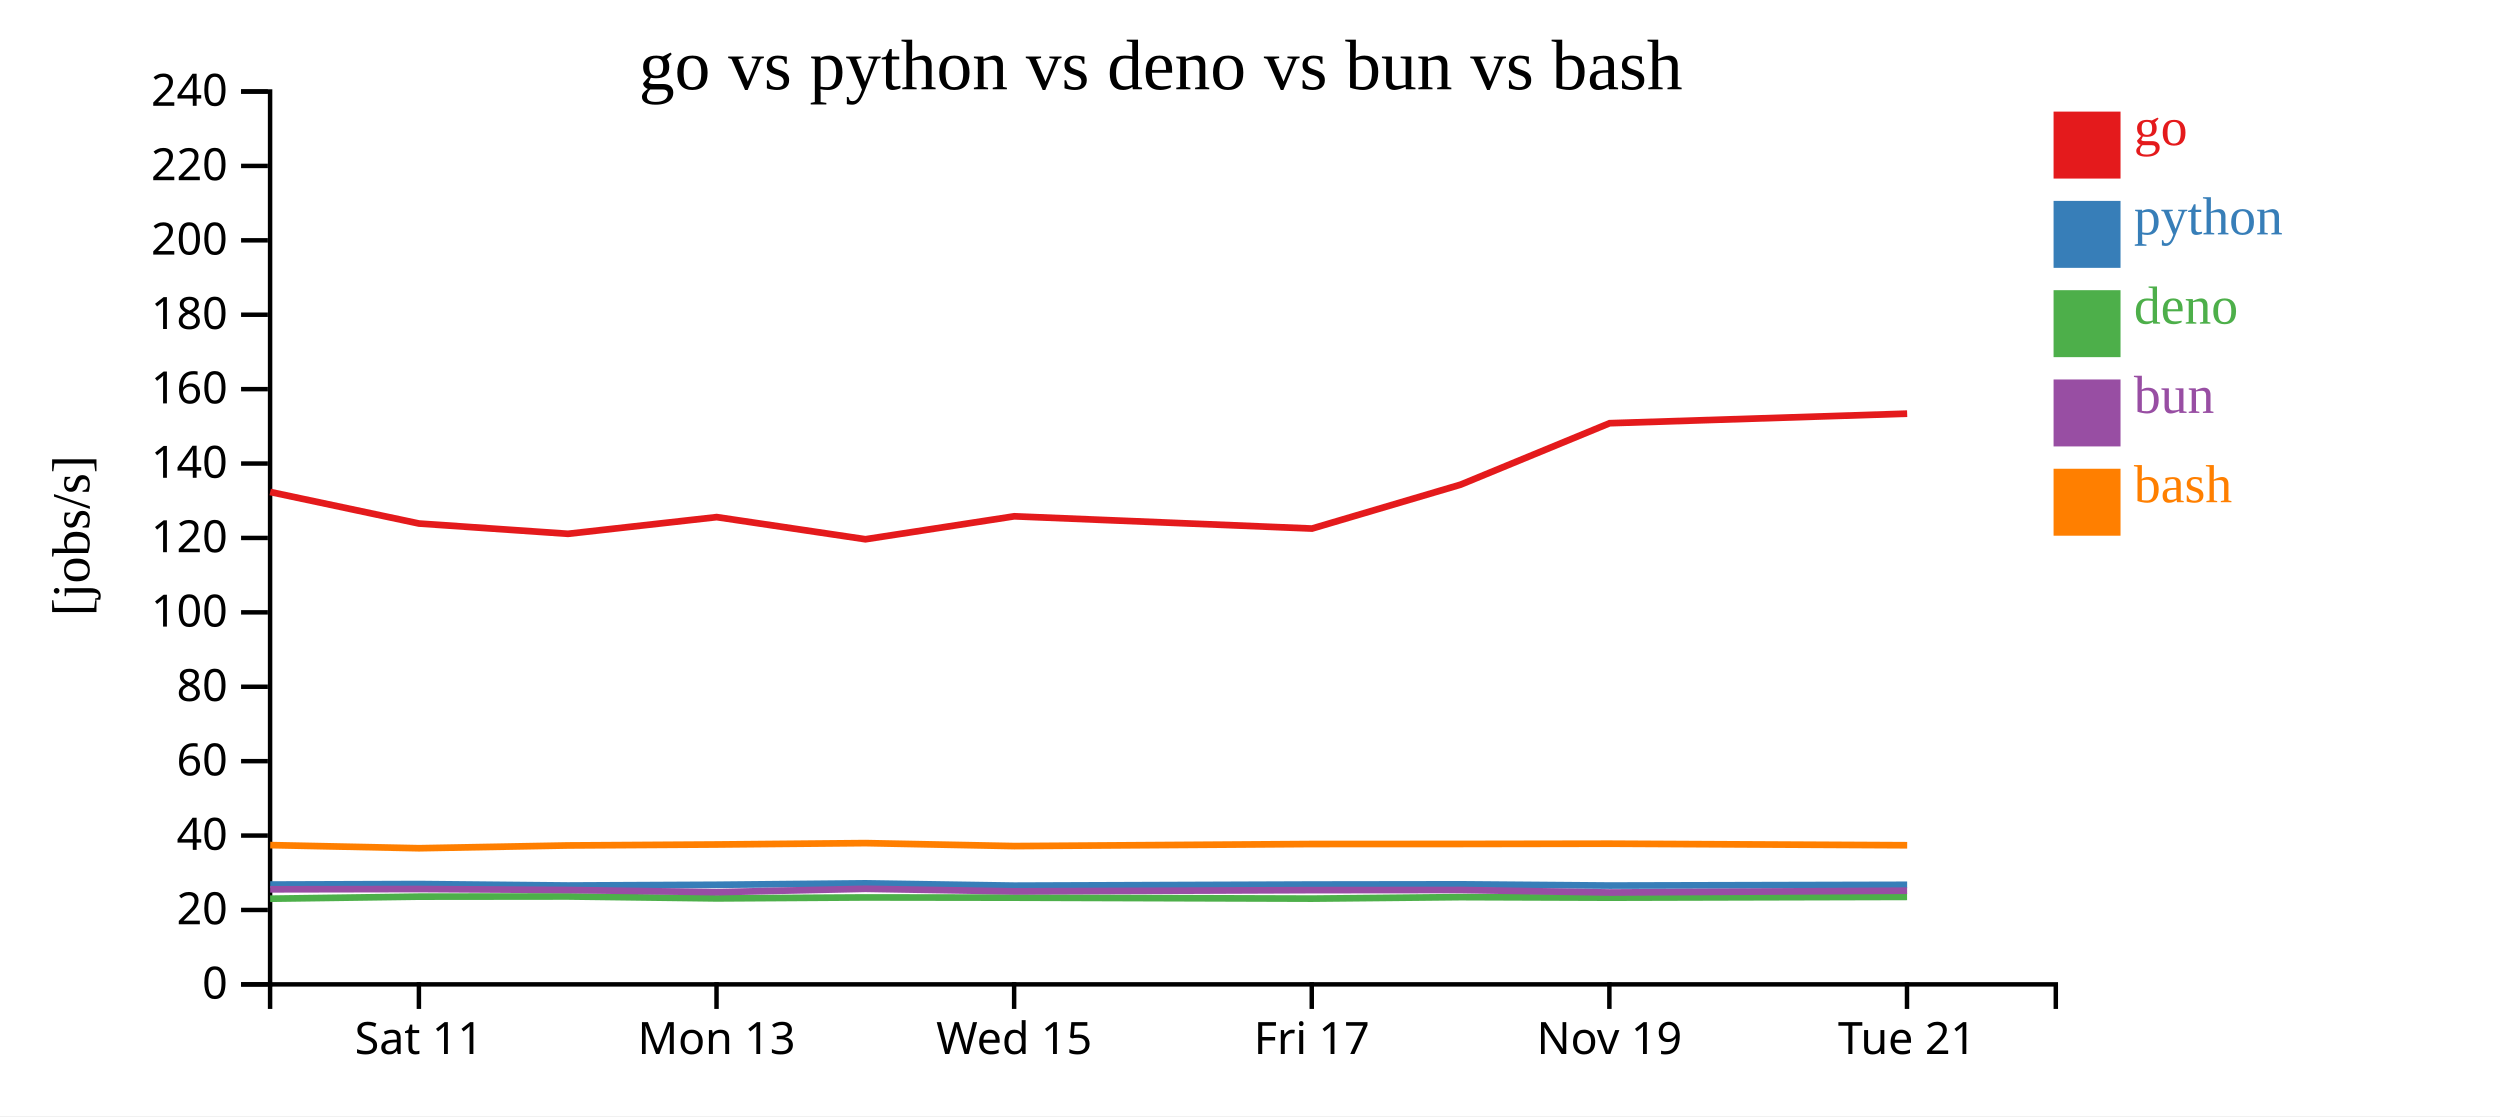
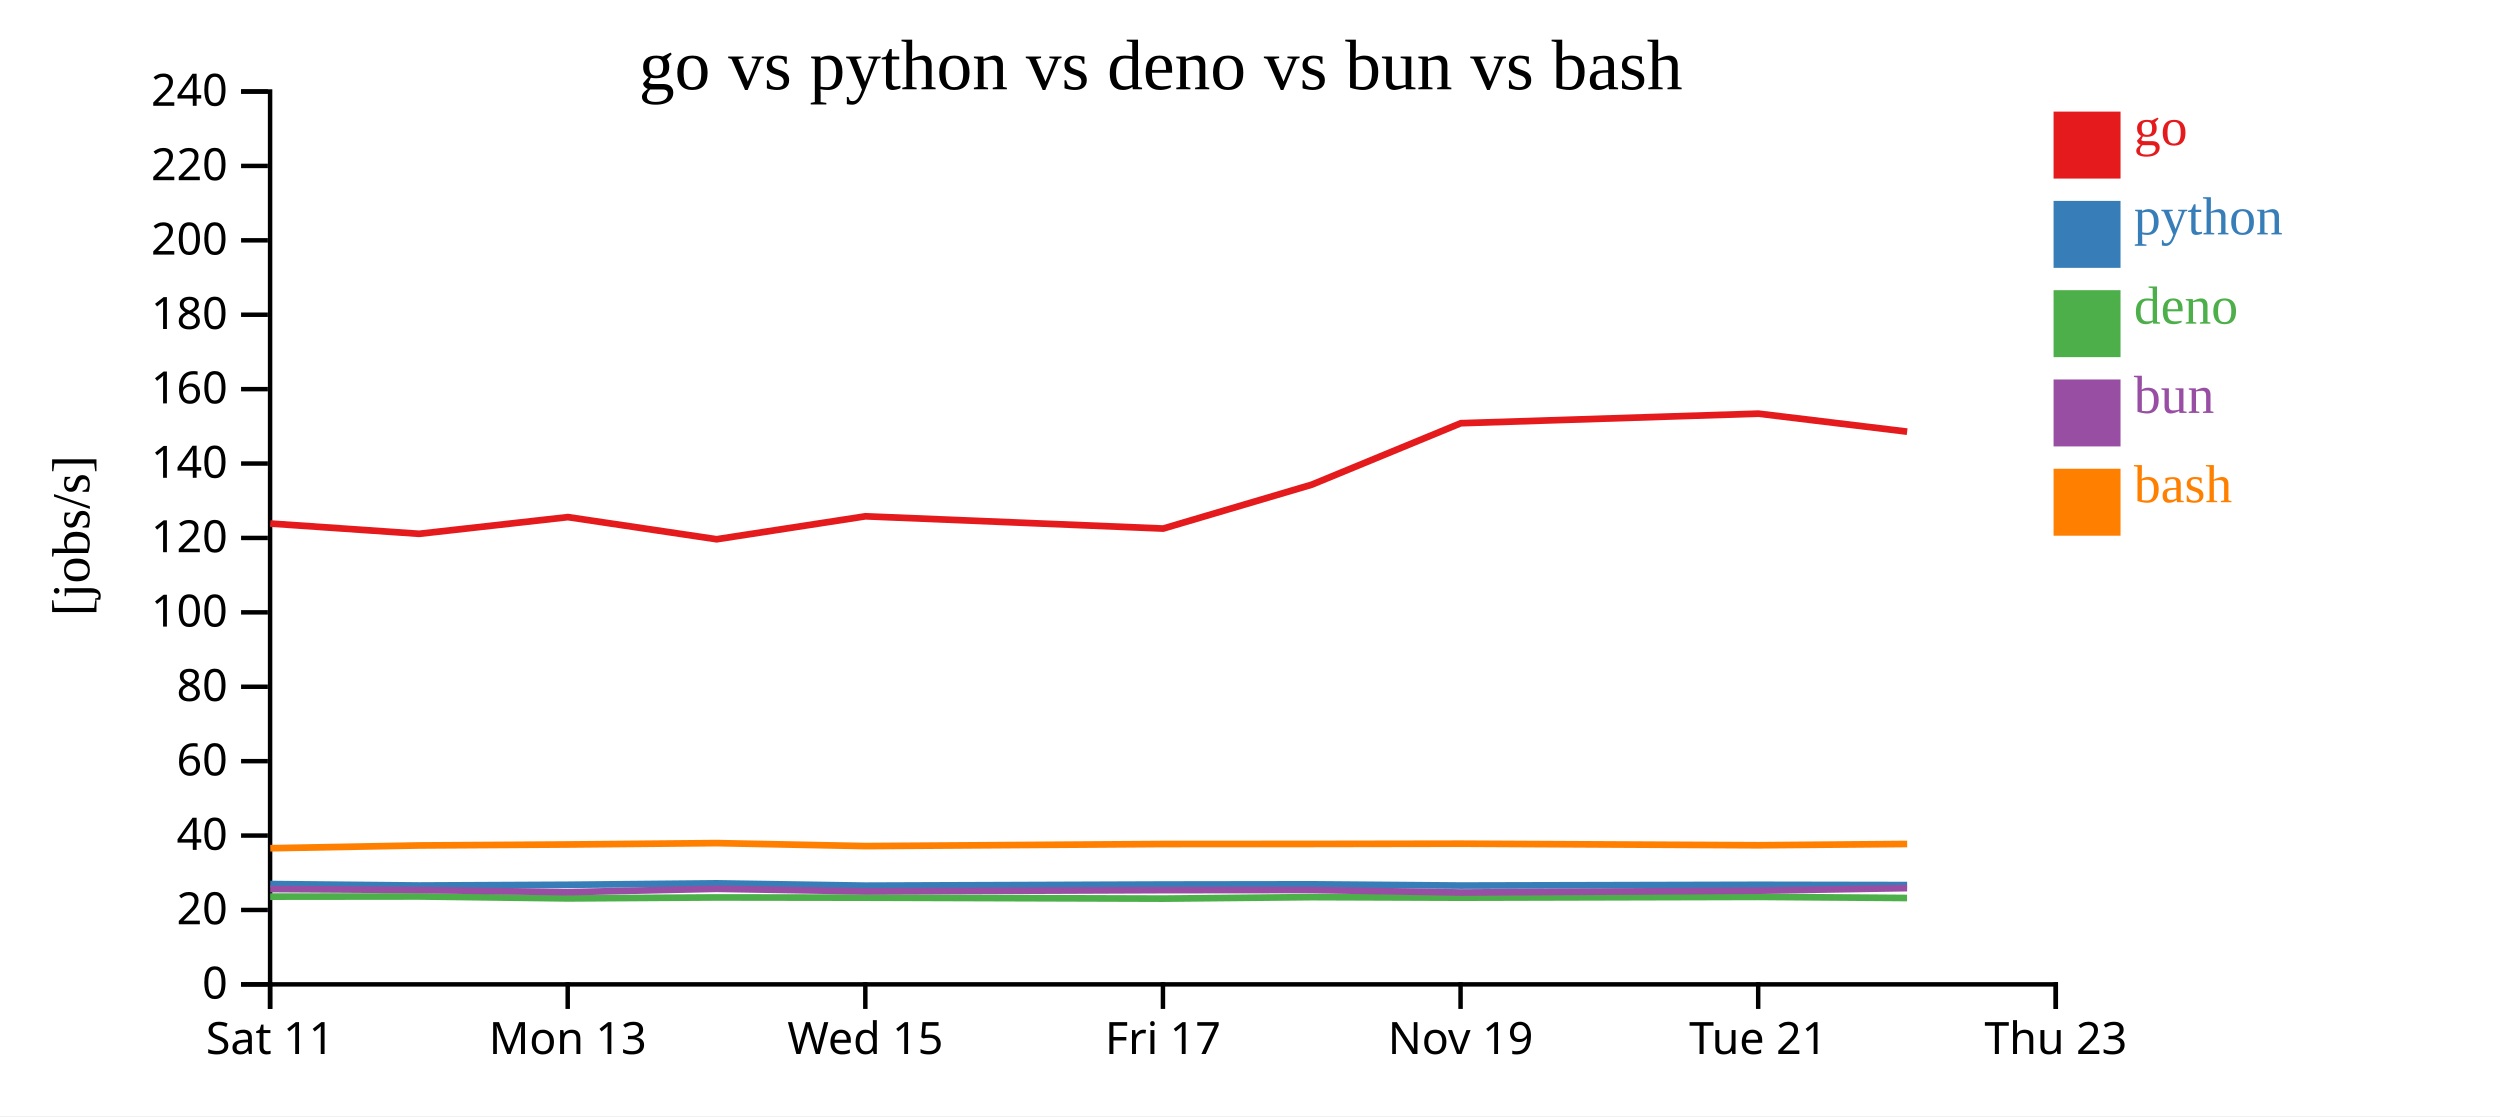
<svg xmlns="http://www.w3.org/2000/svg" width="560" height="250">
  <rect width="100%" height="100%" fill="white" />
  <g transform="translate(60,20)">
    <g transform="translate(0,200)" fill="none" font-size="10" font-family="sans-serif" text-anchor="middle">
      <path class="domain" stroke="currentColor" d="M0.5,6V0.5H400.5V6" />
-       <g class="tick" opacity="1" transform="translate(33.83333,0)">
+       <g class="tick" opacity="1" transform="translate(0.5,0)">
        <line stroke="currentColor" y2="6" />
        <text fill="currentColor" y="9" dy="0.71em">Sat 11</text>
      </g>
-       <g class="tick" opacity="1" transform="translate(100.5,0)">
+       <g class="tick" opacity="1" transform="translate(67.16667,0)">
        <line stroke="currentColor" y2="6" />
        <text fill="currentColor" y="9" dy="0.71em">Mon 13</text>
      </g>
-       <g class="tick" opacity="1" transform="translate(167.1667,0)">
+       <g class="tick" opacity="1" transform="translate(133.8333,0)">
        <line stroke="currentColor" y2="6" />
        <text fill="currentColor" y="9" dy="0.71em">Wed 15</text>
      </g>
-       <g class="tick" opacity="1" transform="translate(233.8333,0)">
+       <g class="tick" opacity="1" transform="translate(200.5,0)">
        <line stroke="currentColor" y2="6" />
        <text fill="currentColor" y="9" dy="0.71em">Fri 17</text>
      </g>
-       <g class="tick" opacity="1" transform="translate(300.5,0)">
+       <g class="tick" opacity="1" transform="translate(267.1667,0)">
        <line stroke="currentColor" y2="6" />
        <text fill="currentColor" y="9" dy="0.71em">Nov 19</text>
      </g>
-       <g class="tick" opacity="1" transform="translate(367.1667,0)">
+       <g class="tick" opacity="1" transform="translate(333.8333,0)">
        <line stroke="currentColor" y2="6" />
        <text fill="currentColor" y="9" dy="0.71em">Tue 21</text>
+       </g>
+       <g class="tick" opacity="1" transform="translate(400.5,0)">
+         <line stroke="currentColor" y2="6" />
+         <text fill="currentColor" y="9" dy="0.71em">Thu 23</text>
      </g>
    </g>
    <g fill="none" font-size="10" font-family="sans-serif" text-anchor="end">
      <path class="domain" stroke="currentColor" d="M-6,200.5H0.5V0.5H-6" />
      <g class="tick" opacity="1" transform="translate(0,200.5)">
        <line stroke="currentColor" x2="-6" />
        <text fill="currentColor" x="-9" dy="0.32em">0</text>
      </g>
      <g class="tick" opacity="1" transform="translate(0,183.8333)">
        <line stroke="currentColor" x2="-6" />
        <text fill="currentColor" x="-9" dy="0.32em">20</text>
      </g>
      <g class="tick" opacity="1" transform="translate(0,167.1667)">
        <line stroke="currentColor" x2="-6" />
        <text fill="currentColor" x="-9" dy="0.32em">40</text>
      </g>
      <g class="tick" opacity="1" transform="translate(0,150.5)">
        <line stroke="currentColor" x2="-6" />
        <text fill="currentColor" x="-9" dy="0.32em">60</text>
      </g>
      <g class="tick" opacity="1" transform="translate(0,133.8333)">
        <line stroke="currentColor" x2="-6" />
        <text fill="currentColor" x="-9" dy="0.32em">80</text>
      </g>
      <g class="tick" opacity="1" transform="translate(0,117.1667)">
        <line stroke="currentColor" x2="-6" />
        <text fill="currentColor" x="-9" dy="0.32em">100</text>
      </g>
      <g class="tick" opacity="1" transform="translate(0,100.5)">
        <line stroke="currentColor" x2="-6" />
        <text fill="currentColor" x="-9" dy="0.32em">120</text>
      </g>
      <g class="tick" opacity="1" transform="translate(0,83.83333)">
        <line stroke="currentColor" x2="-6" />
        <text fill="currentColor" x="-9" dy="0.32em">140</text>
      </g>
      <g class="tick" opacity="1" transform="translate(0,67.16667)">
        <line stroke="currentColor" x2="-6" />
        <text fill="currentColor" x="-9" dy="0.32em">160</text>
      </g>
      <g class="tick" opacity="1" transform="translate(0,50.5)">
        <line stroke="currentColor" x2="-6" />
        <text fill="currentColor" x="-9" dy="0.32em">180</text>
      </g>
      <g class="tick" opacity="1" transform="translate(0,33.83333)">
        <line stroke="currentColor" x2="-6" />
        <text fill="currentColor" x="-9" dy="0.32em">200</text>
      </g>
      <g class="tick" opacity="1" transform="translate(0,17.16667)">
        <line stroke="currentColor" x2="-6" />
        <text fill="currentColor" x="-9" dy="0.32em">220</text>
      </g>
      <g class="tick" opacity="1" transform="translate(0,0.5)">
        <line stroke="currentColor" x2="-6" />
        <text fill="currentColor" x="-9" dy="0.32em">240</text>
      </g>
    </g>
    <text text-anchor="middle" style="font-size: 12px" transform="rotate(-90)" y="-40" x="-100">[jobs/s]</text>
    <text text-anchor="middle" style="font-size: 16px" y="0" x="200">go vs python vs deno vs bun vs bash</text>
-     <path class="line" fill="none" stroke="#e41a1c" stroke-width="1.5" d="M0.523,90.206L33.865,97.272L67.228,99.574L100.537,95.833L133.857,100.794L167.2,95.651L233.886,98.399L267.172,88.562L300.553,74.8L367.204,72.657" />
-     <path class="line" fill="none" stroke="#377eb8" stroke-width="1.5" d="M0.521,178.144L33.863,178.027L67.226,178.357L100.535,178.191L133.855,177.871L167.198,178.388L233.884,178.138L267.17,178.09L300.551,178.365L367.202,178.2" />
-     <path class="line" fill="none" stroke="#4daf4a" stroke-width="1.5" d="M0.505,181.312L33.847,180.847L67.21,180.809L100.519,181.241L133.839,181.029L167.181,181.078L233.867,181.294L267.154,180.958L300.535,181.077L367.185,180.902" />
-     <path class="line" fill="none" stroke="#984ea3" stroke-width="1.5" d="M0.513,179.206L33.855,179.142L67.218,179.357L100.527,179.852L133.847,179.09L167.19,179.668L233.876,179.388L267.162,179.355L300.543,179.924L367.194,179.512" />
-     <path class="line" fill="none" stroke="#ff7f00" stroke-width="1.5" d="M0.528,169.304L33.871,170.005L67.234,169.383L100.542,169.168L133.862,168.857L167.205,169.524L233.891,169.062L267.178,169.046L300.559,168.989L367.209,169.338" />
+     <path class="line" fill="none" stroke="#e41a1c" stroke-width="1.5" d="M0.532,97.272L33.895,99.574L67.204,95.833L100.524,100.794L133.866,95.651L200.552,98.399L233.839,88.562L267.22,74.8L333.87,72.657L367.199,76.689" />
+     <path class="line" fill="none" stroke="#377eb8" stroke-width="1.5" d="M0.53,178.027L33.893,178.357L67.202,178.191L100.521,177.871L133.864,178.388L200.55,178.138L233.837,178.09L267.218,178.365L333.868,178.2L367.197,178.258" />
+     <path class="line" fill="none" stroke="#4daf4a" stroke-width="1.5" d="M0.514,180.847L33.877,180.809L67.185,181.241L100.505,181.029L133.848,181.078L200.534,181.294L233.821,180.958L267.201,181.077L333.852,180.902L367.181,181.152" />
+     <path class="line" fill="none" stroke="#984ea3" stroke-width="1.5" d="M0.522,179.142L33.885,179.357L67.194,179.852L100.514,179.09L133.856,179.668L200.542,179.388L233.829,179.355L267.21,179.924L333.86,179.512L367.189,178.935" />
+     <path class="line" fill="none" stroke="#ff7f00" stroke-width="1.5" d="M0.537,170.005L33.901,169.383L67.209,169.168L100.529,168.857L133.872,169.524L200.558,169.062L233.844,169.046L267.226,168.989L333.876,169.338L367.204,169.051" />
    <rect class="dot" x="400" y="5" width="15" height="15" style="fill: #e41a1c;" />
    <rect class="dot" x="400" y="25" width="15" height="15" style="fill: #377eb8;" />
    <rect class="dot" x="400" y="45" width="15" height="15" style="fill: #4daf4a;" />
    <rect class="dot" x="400" y="65" width="15" height="15" style="fill: #984ea3;" />
    <rect class="dot" x="400" y="85" width="15" height="15" style="fill: #ff7f00;" />
    <text class="label" x="418" y="12.5" style="fill: #e41a1c; alignment-baseline: middle;" text-anchor="left">go</text>
    <text class="label" x="418" y="32.5" style="fill: #377eb8; alignment-baseline: middle;" text-anchor="left">python</text>
    <text class="label" x="418" y="52.5" style="fill: #4daf4a; alignment-baseline: middle;" text-anchor="left">deno</text>
    <text class="label" x="418" y="72.5" style="fill: #984ea3; alignment-baseline: middle;" text-anchor="left">bun</text>
    <text class="label" x="418" y="92.5" style="fill: #ff7f00; alignment-baseline: middle;" text-anchor="left">bash</text>
  </g>
</svg>
